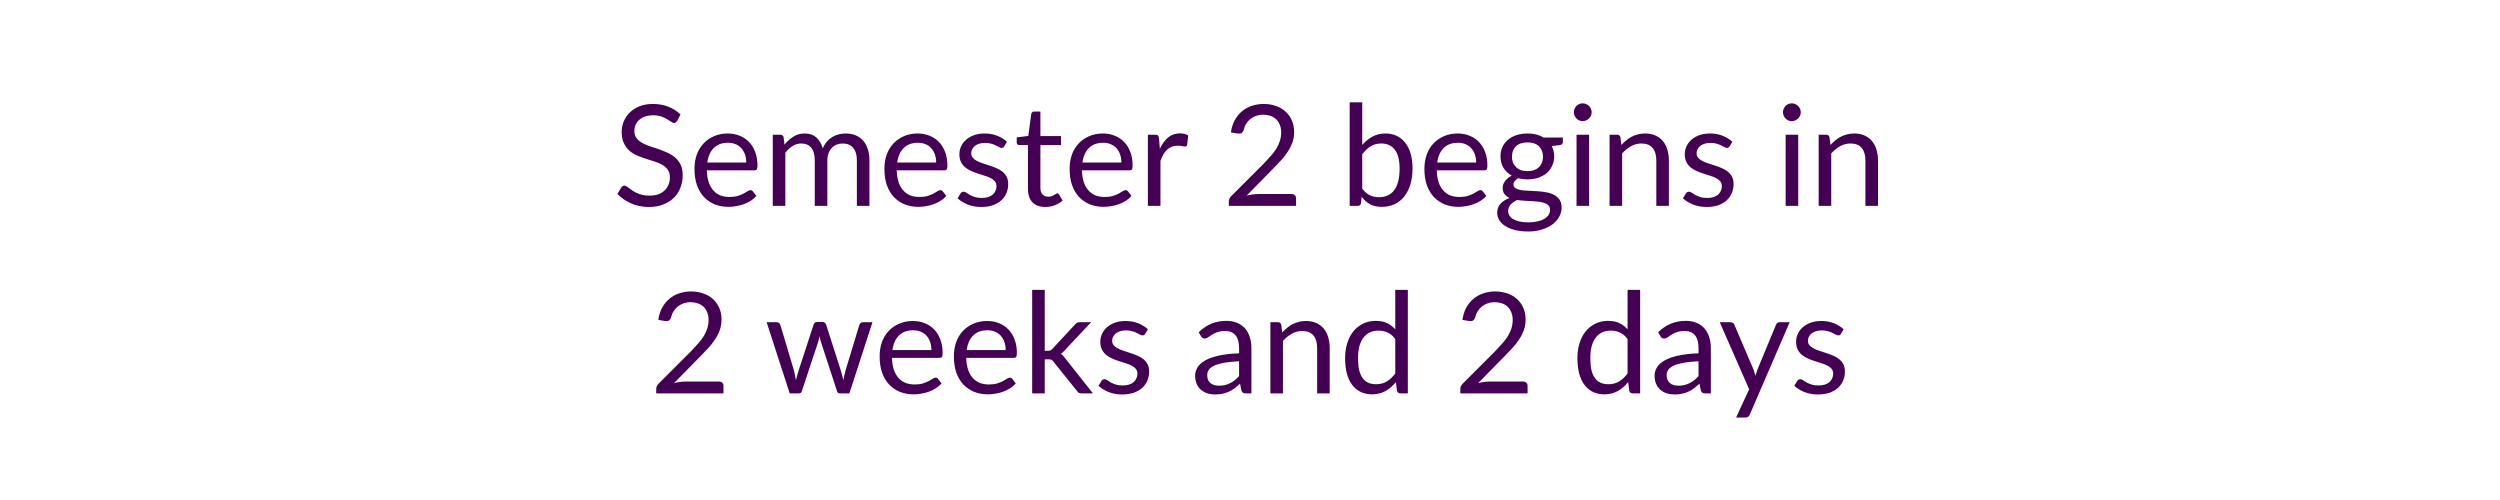
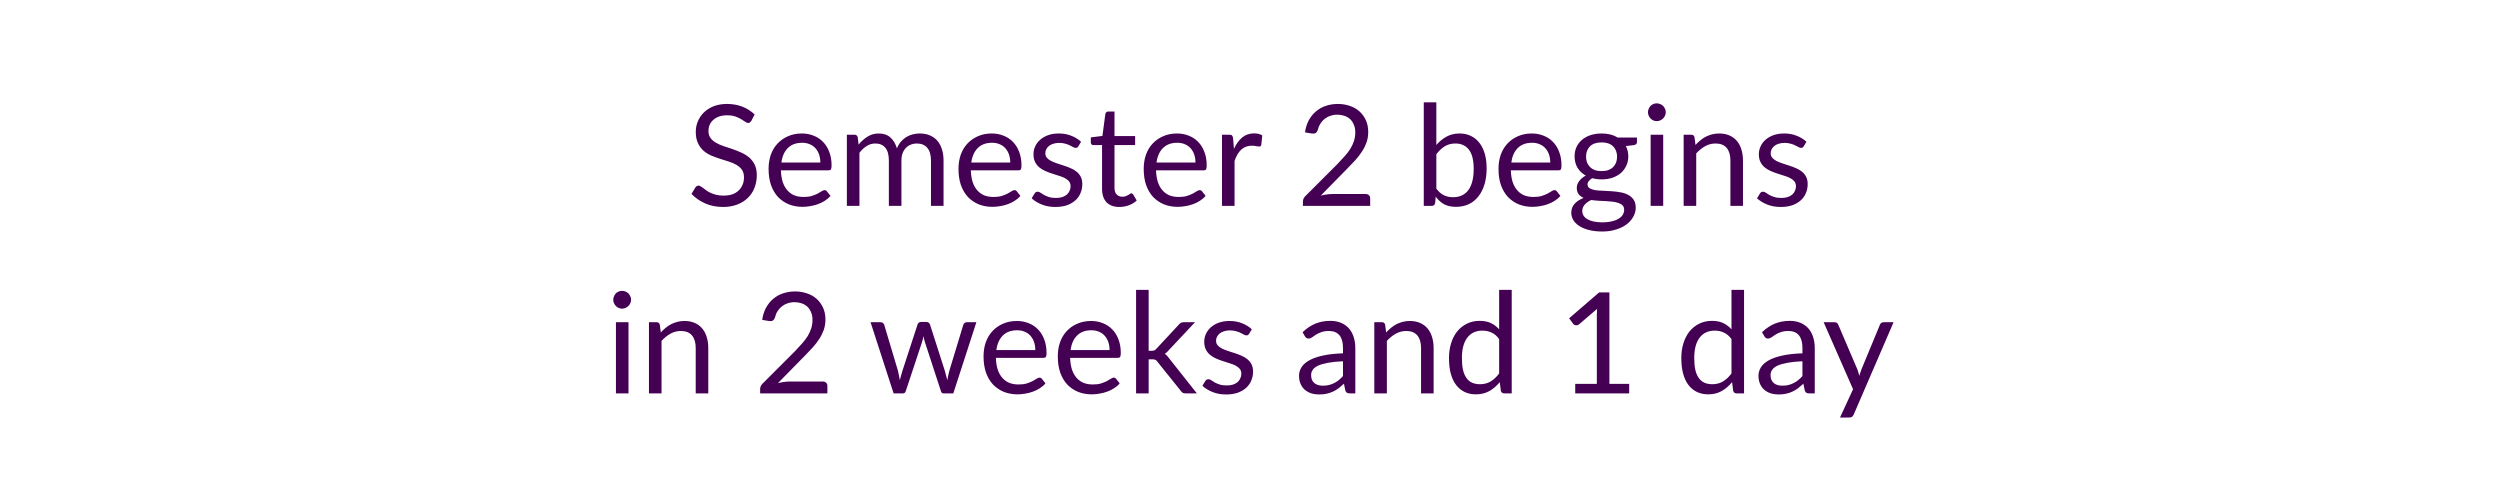
<svg xmlns="http://www.w3.org/2000/svg" width="320" height="64" viewBox="0 0 320 64" role="img" aria-labelledby="semester-status-title semester-status-description">
  <style>text { fill: #440154; font-family: Lato, "Helvetica Neue", Arial, sans-serif; font-size: 18px; font-weight: 400; }</style>
-   <text x="160" y="21" text-anchor="middle" dominant-baseline="middle">Semester 2 begins in</text>
-   <text x="160" y="45" text-anchor="middle" dominant-baseline="middle">2 weeks and 2 days</text>
+   <text x="160" y="21" text-anchor="middle" dominant-baseline="middle">Semester 2 begins</text>
+   <text x="160" y="45" text-anchor="middle" dominant-baseline="middle">in 2 weeks and 1 day</text>
</svg>
